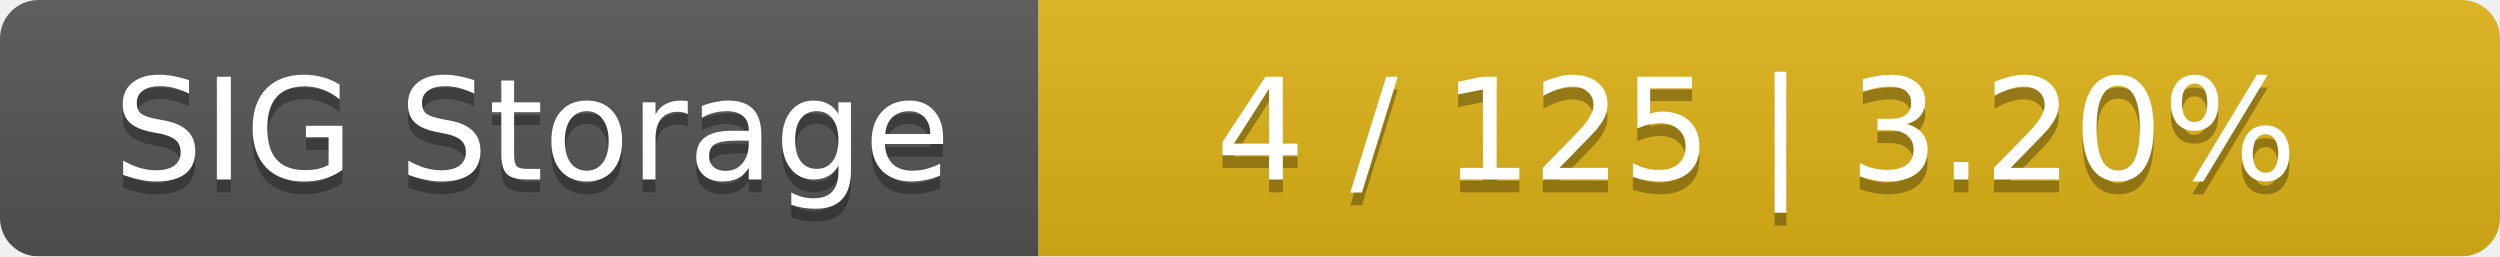
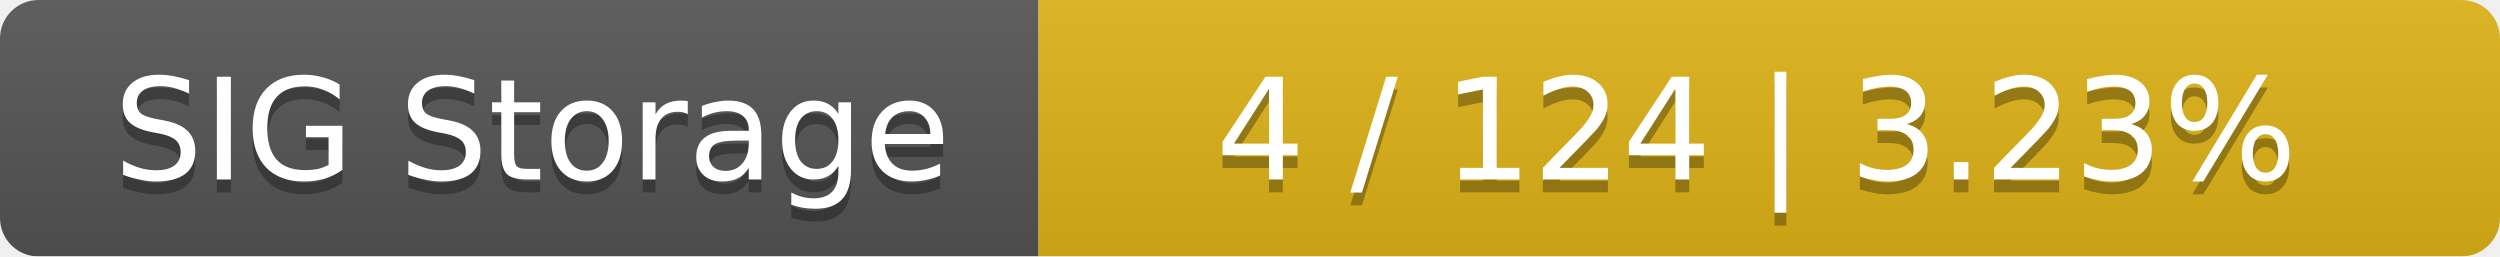
<svg xmlns="http://www.w3.org/2000/svg" width="195" height="20">
  <linearGradient id="smooth" x2="0" y2="100%">
    <stop offset="0" stop-color="#bbb" stop-opacity=".1" />
    <stop offset="1" stop-opacity=".1" />
  </linearGradient>
  <mask id="round">
    <rect width="195" height="20" rx="3" fill="#fff" />
  </mask>
  <g mask="url(#round)">
    <rect width="81" height="20" fill="#555" />
    <rect x="81" width="114" height="20" fill="#dfb317" />
    <rect width="195" height="20" fill="url(#smooth)" />
  </g>
  <g fill="#fff" text-anchor="middle" font-family="DejaVu Sans,Verdana,Geneva,sans-serif" font-size="11">
    <text x="41.5" y="15" fill="#010101" fill-opacity=".3">SIG Storage</text>
    <text x="41.5" y="14">SIG Storage</text>
-     <text x="137" y="15" fill="#010101" fill-opacity=".3">4 / 125    |    3.20%</text>
-     <text x="137" y="14">4 / 125    |    3.20%</text>
+     <text x="137" y="15" fill="#010101" fill-opacity=".3">4 / 124    |    3.23%</text>
+     <text x="137" y="14">4 / 124    |    3.23%</text>
  </g>
</svg>
